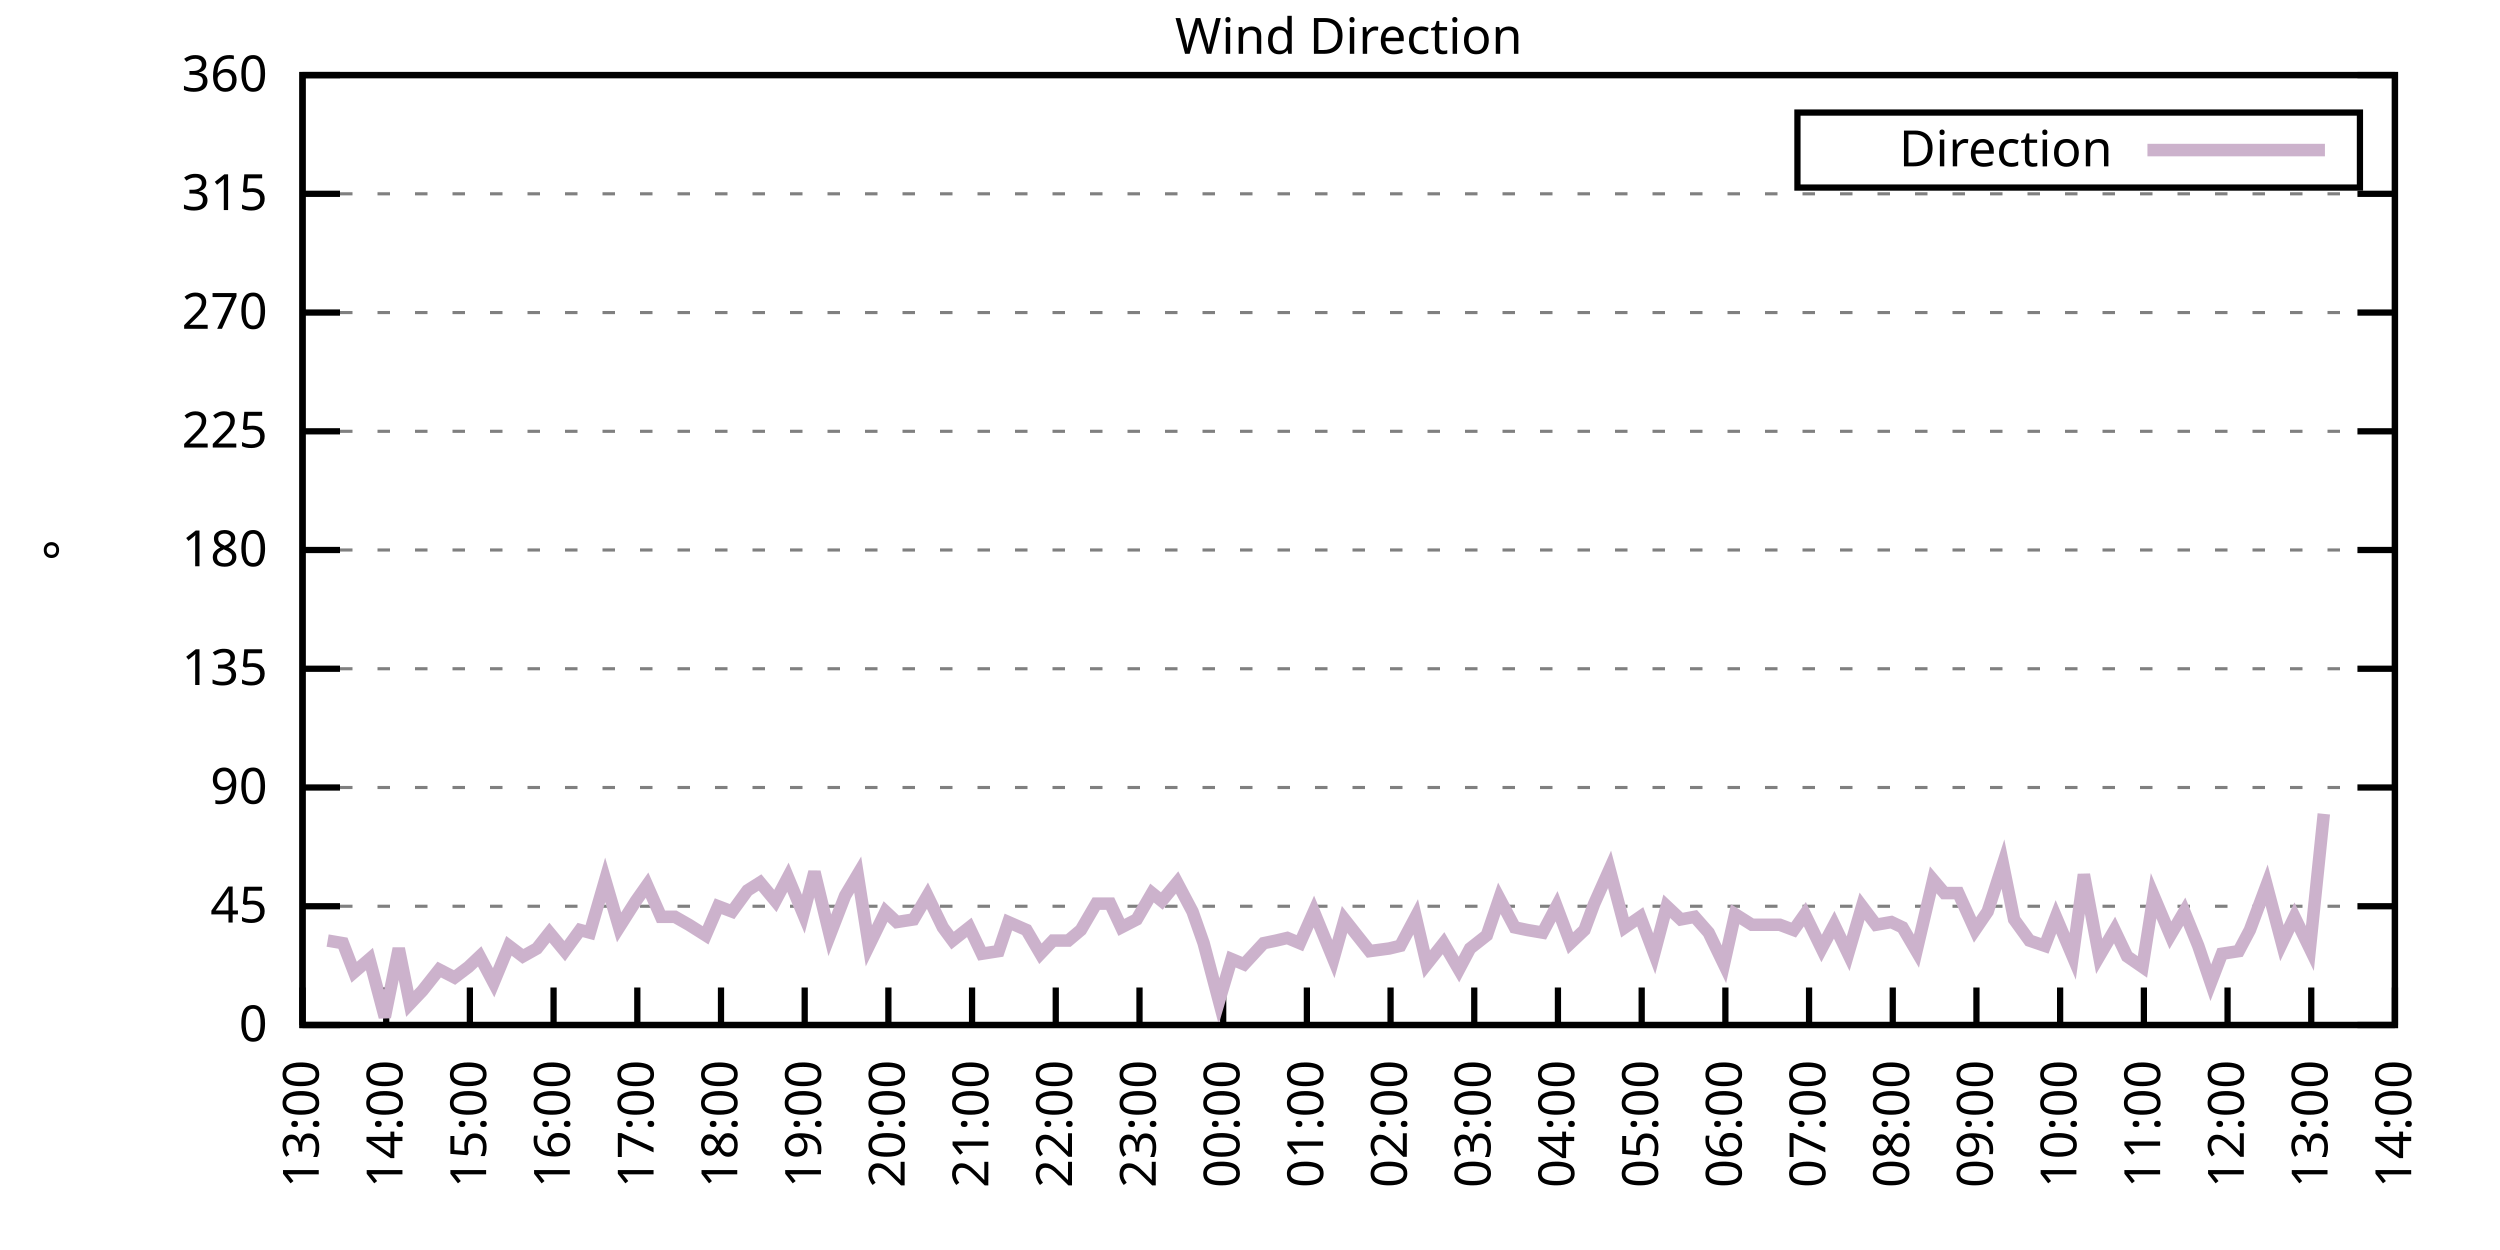
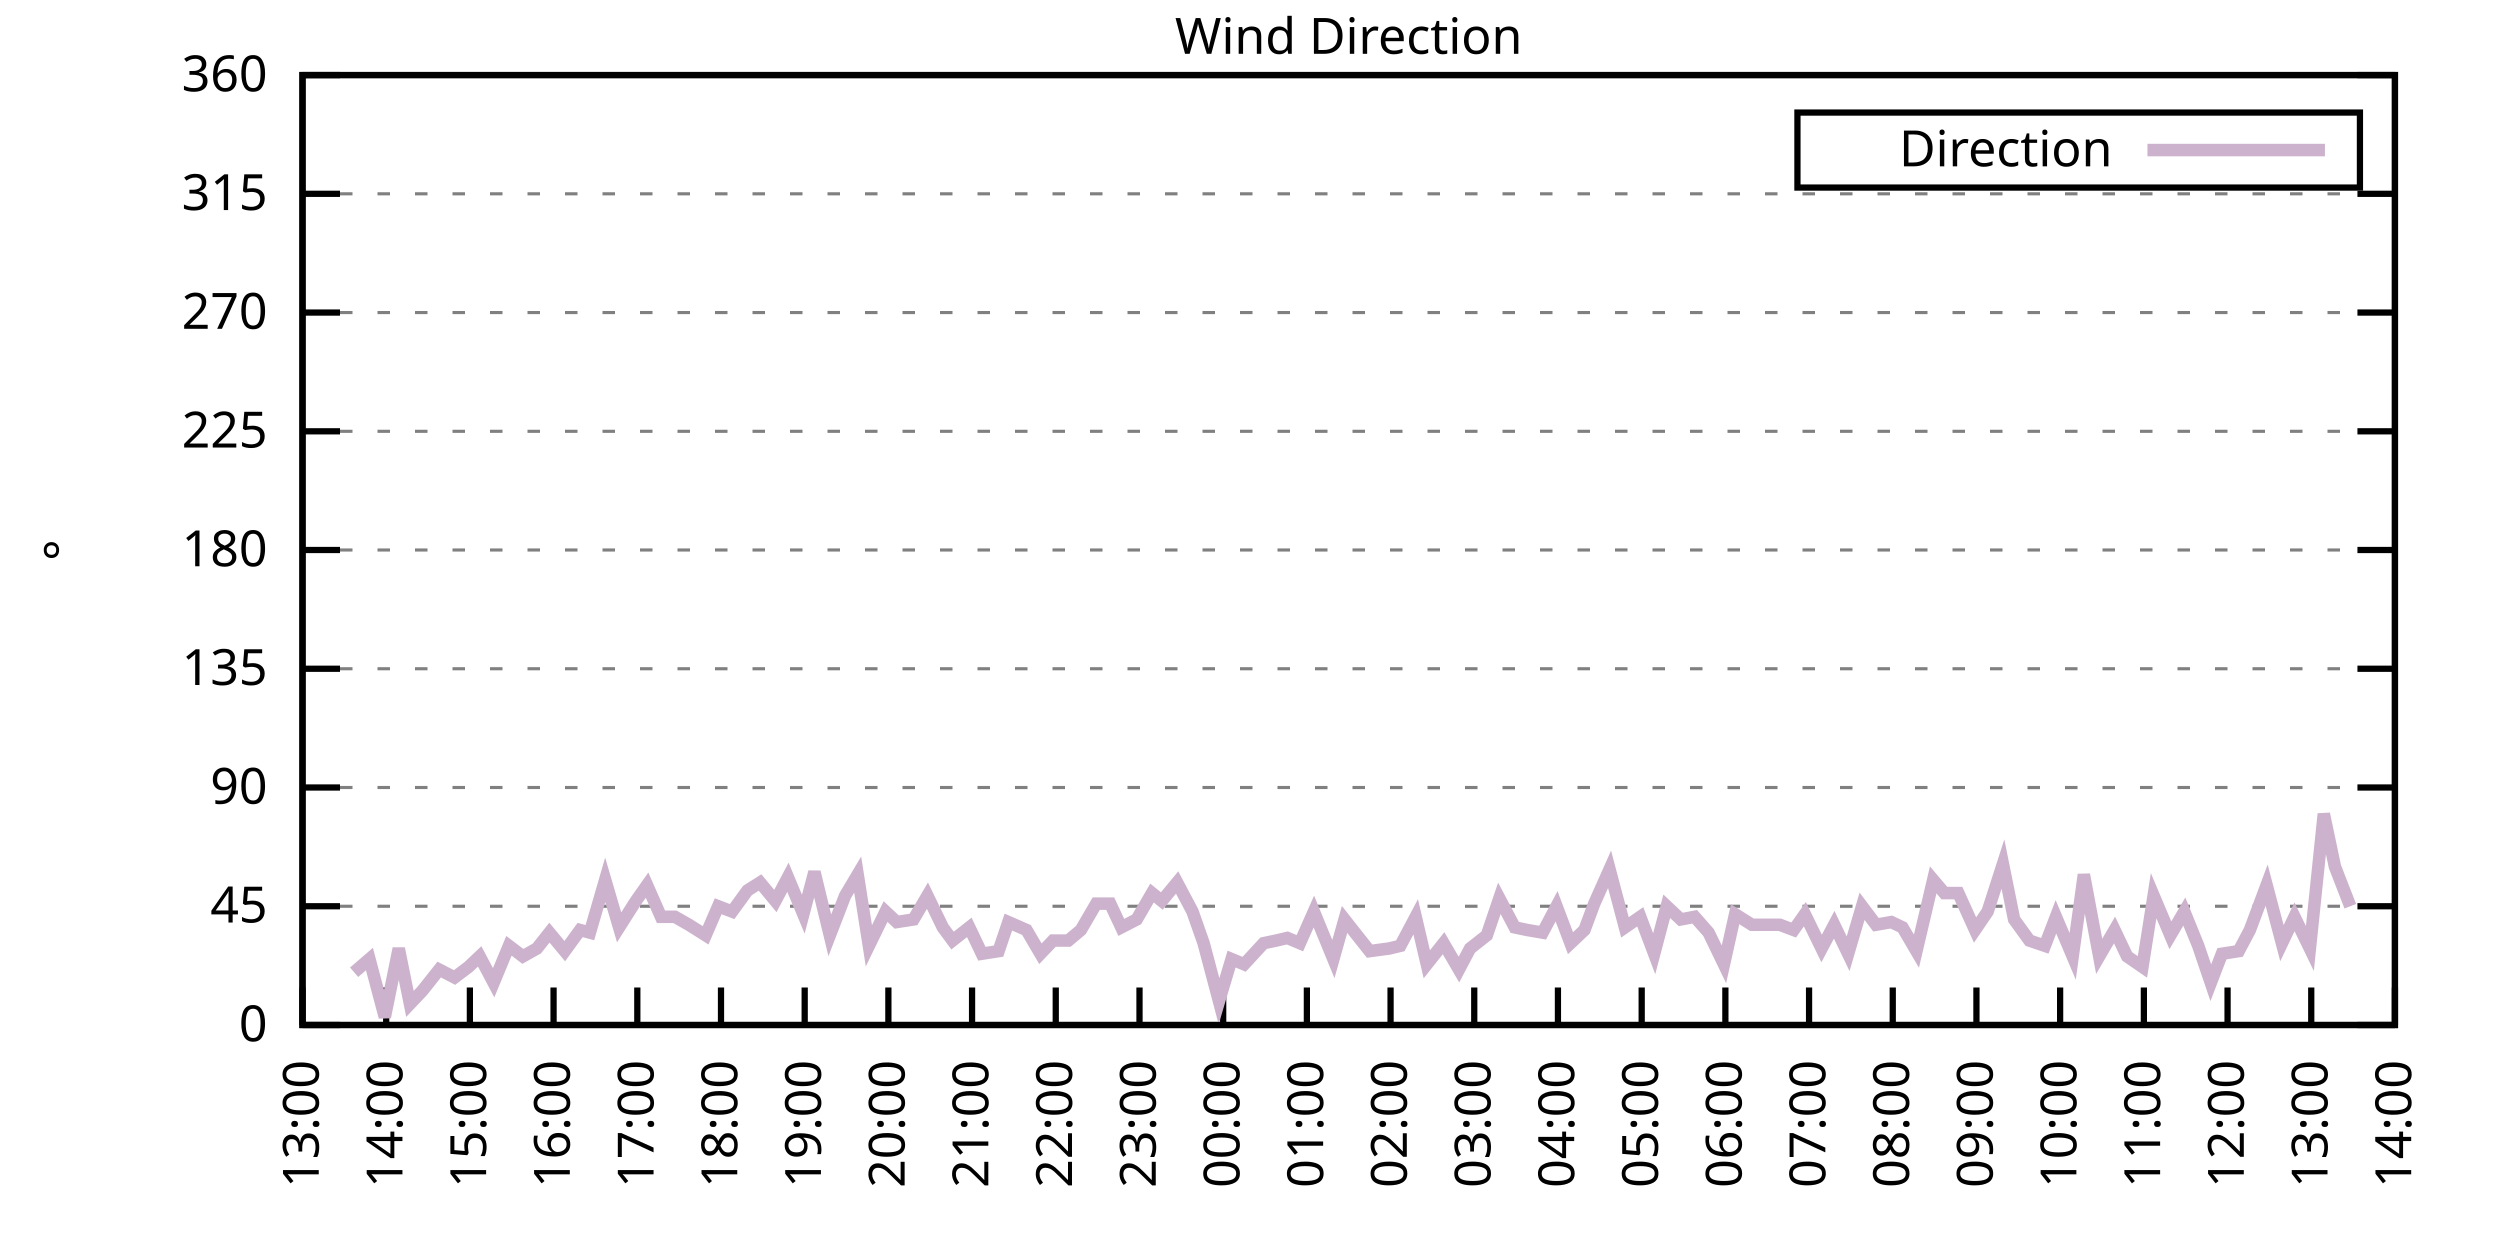
<svg xmlns="http://www.w3.org/2000/svg" xmlns:xlink="http://www.w3.org/1999/xlink" width="400" height="200" viewBox="0 0 400 200">
  <g id="gnuplot_canvas">
    <rect x="0" y="0" width="400" height="200" fill="none" />
    <defs>
      <circle id="gpDot" r="0.5" stroke-width="0.5" stroke="currentColor" />
      <path id="gpPt0" stroke-width="0.333" stroke="currentColor" d="M-1,0 h2 M0,-1 v2" />
      <path id="gpPt1" stroke-width="0.333" stroke="currentColor" d="M-1,-1 L1,1 M1,-1 L-1,1" />
      <path id="gpPt2" stroke-width="0.333" stroke="currentColor" d="M-1,0 L1,0 M0,-1 L0,1 M-1,-1 L1,1 M-1,1 L1,-1" />
      <rect id="gpPt3" stroke-width="0.333" stroke="currentColor" x="-1" y="-1" width="2" height="2" />
      <rect id="gpPt4" stroke-width="0.333" stroke="currentColor" fill="currentColor" x="-1" y="-1" width="2" height="2" />
      <circle id="gpPt5" stroke-width="0.333" stroke="currentColor" cx="0" cy="0" r="1" />
      <use xlink:href="#gpPt5" id="gpPt6" fill="currentColor" stroke="none" />
      <path id="gpPt7" stroke-width="0.333" stroke="currentColor" d="M0,-1.33 L-1.33,0.67 L1.33,0.67 z" />
      <use xlink:href="#gpPt7" id="gpPt8" fill="currentColor" stroke="none" />
      <use xlink:href="#gpPt7" id="gpPt9" stroke="currentColor" transform="rotate(180)" />
      <use xlink:href="#gpPt9" id="gpPt10" fill="currentColor" stroke="none" />
      <use xlink:href="#gpPt3" id="gpPt11" stroke="currentColor" transform="rotate(45)" />
      <use xlink:href="#gpPt11" id="gpPt12" fill="currentColor" stroke="none" />
      <path id="gpPt13" stroke-width="0.333" stroke="currentColor" d="M0,1.330 L1.265,0.411 L0.782,-1.067 L-0.782,-1.076 L-1.265,0.411 z" />
      <use xlink:href="#gpPt13" id="gpPt14" fill="currentColor" stroke="none" />
      <filter id="textbox" filterUnits="objectBoundingBox" x="0" y="0" height="1" width="1">
        <feFlood flood-color="white" flood-opacity="1" result="bgnd" />
        <feComposite in="SourceGraphic" in2="bgnd" operator="atop" />
      </filter>
      <filter id="greybox" filterUnits="objectBoundingBox" x="0" y="0" height="1" width="1">
        <feFlood flood-color="lightgrey" flood-opacity="1" result="grey" />
        <feComposite in="SourceGraphic" in2="grey" operator="atop" />
      </filter>
    </defs>
    <g fill="none" color="white" stroke="currentColor" stroke-width="1.00" stroke-linecap="butt" stroke-linejoin="miter">
</g>
    <g fill="none" color="black" stroke="currentColor" stroke-width="1.00" stroke-linecap="butt" stroke-linejoin="miter">
      <g stroke="none" shape-rendering="crispEdges">
        <polygon fill="rgb(255, 255, 255)" points="48.40,164.00 383.18,164.00 383.18,12.02 48.40,12.02 " />
      </g>
    </g>
    <g fill="none" color="black" stroke="currentColor" stroke-width="1.00" stroke-linecap="butt" stroke-linejoin="miter">
</g>
    <g fill="none" color="black" stroke="black" stroke-width="0.50" stroke-linecap="butt" stroke-linejoin="miter">
</g>
    <g fill="none" color="gray" stroke="currentColor" stroke-width="0.50" stroke-linecap="butt" stroke-linejoin="miter">
      <path stroke="gray" stroke-dasharray="2,4" class="gridline" d="M48.40,164.00 L383.19,164.00  " />
    </g>
    <g fill="none" color="gray" stroke="gray" stroke-width="1.00" stroke-linecap="butt" stroke-linejoin="miter">
</g>
    <g fill="none" color="black" stroke="currentColor" stroke-width="1.00" stroke-linecap="butt" stroke-linejoin="miter">
      <path stroke="black" d="M48.40,164.00 L54.40,164.00 M383.19,164.00 L377.19,164.00  " />
      <g transform="translate(42.80,166.60)" stroke="none" fill="black" font-family="Sans" font-size="8.00" text-anchor="end">
        <text>
          <tspan font-family="Sans"> 0</tspan>
        </text>
      </g>
    </g>
    <g fill="none" color="black" stroke="currentColor" stroke-width="1.00" stroke-linecap="butt" stroke-linejoin="miter">
</g>
    <g fill="none" color="black" stroke="black" stroke-width="0.50" stroke-linecap="butt" stroke-linejoin="miter">
</g>
    <g fill="none" color="gray" stroke="currentColor" stroke-width="0.50" stroke-linecap="butt" stroke-linejoin="miter">
      <path stroke="gray" stroke-dasharray="2,4" class="gridline" d="M48.40,145.00 L383.19,145.00  " />
    </g>
    <g fill="none" color="gray" stroke="gray" stroke-width="1.00" stroke-linecap="butt" stroke-linejoin="miter">
</g>
    <g fill="none" color="black" stroke="currentColor" stroke-width="1.00" stroke-linecap="butt" stroke-linejoin="miter">
      <path stroke="black" d="M48.40,145.00 L54.40,145.00 M383.19,145.00 L377.19,145.00  " />
      <g transform="translate(42.80,147.60)" stroke="none" fill="black" font-family="Sans" font-size="8.00" text-anchor="end">
        <text>
          <tspan font-family="Sans"> 45</tspan>
        </text>
      </g>
    </g>
    <g fill="none" color="black" stroke="currentColor" stroke-width="1.00" stroke-linecap="butt" stroke-linejoin="miter">
</g>
    <g fill="none" color="black" stroke="black" stroke-width="0.50" stroke-linecap="butt" stroke-linejoin="miter">
</g>
    <g fill="none" color="gray" stroke="currentColor" stroke-width="0.50" stroke-linecap="butt" stroke-linejoin="miter">
      <path stroke="gray" stroke-dasharray="2,4" class="gridline" d="M48.40,126.00 L383.19,126.00  " />
    </g>
    <g fill="none" color="gray" stroke="gray" stroke-width="1.00" stroke-linecap="butt" stroke-linejoin="miter">
</g>
    <g fill="none" color="black" stroke="currentColor" stroke-width="1.00" stroke-linecap="butt" stroke-linejoin="miter">
      <path stroke="black" d="M48.40,126.00 L54.40,126.00 M383.19,126.00 L377.19,126.00  " />
      <g transform="translate(42.80,128.60)" stroke="none" fill="black" font-family="Sans" font-size="8.00" text-anchor="end">
        <text>
          <tspan font-family="Sans"> 90</tspan>
        </text>
      </g>
    </g>
    <g fill="none" color="black" stroke="currentColor" stroke-width="1.00" stroke-linecap="butt" stroke-linejoin="miter">
</g>
    <g fill="none" color="black" stroke="black" stroke-width="0.50" stroke-linecap="butt" stroke-linejoin="miter">
</g>
    <g fill="none" color="gray" stroke="currentColor" stroke-width="0.50" stroke-linecap="butt" stroke-linejoin="miter">
      <path stroke="gray" stroke-dasharray="2,4" class="gridline" d="M48.40,107.00 L383.19,107.00  " />
    </g>
    <g fill="none" color="gray" stroke="gray" stroke-width="1.00" stroke-linecap="butt" stroke-linejoin="miter">
</g>
    <g fill="none" color="black" stroke="currentColor" stroke-width="1.00" stroke-linecap="butt" stroke-linejoin="miter">
      <path stroke="black" d="M48.40,107.00 L54.40,107.00 M383.19,107.00 L377.19,107.00  " />
      <g transform="translate(42.80,109.60)" stroke="none" fill="black" font-family="Sans" font-size="8.00" text-anchor="end">
        <text>
          <tspan font-family="Sans"> 135</tspan>
        </text>
      </g>
    </g>
    <g fill="none" color="black" stroke="currentColor" stroke-width="1.00" stroke-linecap="butt" stroke-linejoin="miter">
</g>
    <g fill="none" color="black" stroke="black" stroke-width="0.50" stroke-linecap="butt" stroke-linejoin="miter">
</g>
    <g fill="none" color="gray" stroke="currentColor" stroke-width="0.50" stroke-linecap="butt" stroke-linejoin="miter">
      <path stroke="gray" stroke-dasharray="2,4" class="gridline" d="M48.40,88.00 L383.19,88.00  " />
    </g>
    <g fill="none" color="gray" stroke="gray" stroke-width="1.00" stroke-linecap="butt" stroke-linejoin="miter">
</g>
    <g fill="none" color="black" stroke="currentColor" stroke-width="1.00" stroke-linecap="butt" stroke-linejoin="miter">
      <path stroke="black" d="M48.40,88.00 L54.40,88.00 M383.19,88.00 L377.19,88.00  " />
      <g transform="translate(42.80,90.60)" stroke="none" fill="black" font-family="Sans" font-size="8.00" text-anchor="end">
        <text>
          <tspan font-family="Sans"> 180</tspan>
        </text>
      </g>
    </g>
    <g fill="none" color="black" stroke="currentColor" stroke-width="1.00" stroke-linecap="butt" stroke-linejoin="miter">
</g>
    <g fill="none" color="black" stroke="black" stroke-width="0.50" stroke-linecap="butt" stroke-linejoin="miter">
</g>
    <g fill="none" color="gray" stroke="currentColor" stroke-width="0.50" stroke-linecap="butt" stroke-linejoin="miter">
      <path stroke="gray" stroke-dasharray="2,4" class="gridline" d="M48.40,69.01 L383.19,69.01  " />
    </g>
    <g fill="none" color="gray" stroke="gray" stroke-width="1.00" stroke-linecap="butt" stroke-linejoin="miter">
</g>
    <g fill="none" color="black" stroke="currentColor" stroke-width="1.00" stroke-linecap="butt" stroke-linejoin="miter">
      <path stroke="black" d="M48.40,69.01 L54.40,69.01 M383.19,69.01 L377.19,69.01  " />
      <g transform="translate(42.80,71.61)" stroke="none" fill="black" font-family="Sans" font-size="8.00" text-anchor="end">
        <text>
          <tspan font-family="Sans"> 225</tspan>
        </text>
      </g>
    </g>
    <g fill="none" color="black" stroke="currentColor" stroke-width="1.00" stroke-linecap="butt" stroke-linejoin="miter">
</g>
    <g fill="none" color="black" stroke="black" stroke-width="0.50" stroke-linecap="butt" stroke-linejoin="miter">
</g>
    <g fill="none" color="gray" stroke="currentColor" stroke-width="0.50" stroke-linecap="butt" stroke-linejoin="miter">
      <path stroke="gray" stroke-dasharray="2,4" class="gridline" d="M48.40,50.01 L383.19,50.01  " />
    </g>
    <g fill="none" color="gray" stroke="gray" stroke-width="1.00" stroke-linecap="butt" stroke-linejoin="miter">
</g>
    <g fill="none" color="black" stroke="currentColor" stroke-width="1.00" stroke-linecap="butt" stroke-linejoin="miter">
      <path stroke="black" d="M48.40,50.01 L54.40,50.01 M383.19,50.01 L377.19,50.01  " />
      <g transform="translate(42.80,52.61)" stroke="none" fill="black" font-family="Sans" font-size="8.00" text-anchor="end">
        <text>
          <tspan font-family="Sans"> 270</tspan>
        </text>
      </g>
    </g>
    <g fill="none" color="black" stroke="currentColor" stroke-width="1.00" stroke-linecap="butt" stroke-linejoin="miter">
</g>
    <g fill="none" color="black" stroke="black" stroke-width="0.50" stroke-linecap="butt" stroke-linejoin="miter">
</g>
    <g fill="none" color="gray" stroke="currentColor" stroke-width="0.50" stroke-linecap="butt" stroke-linejoin="miter">
      <path stroke="gray" stroke-dasharray="2,4" class="gridline" d="M48.40,31.01 L383.19,31.01  " />
    </g>
    <g fill="none" color="gray" stroke="gray" stroke-width="1.00" stroke-linecap="butt" stroke-linejoin="miter">
</g>
    <g fill="none" color="black" stroke="currentColor" stroke-width="1.00" stroke-linecap="butt" stroke-linejoin="miter">
      <path stroke="black" d="M48.40,31.01 L54.40,31.01 M383.19,31.01 L377.19,31.01  " />
      <g transform="translate(42.80,33.61)" stroke="none" fill="black" font-family="Sans" font-size="8.00" text-anchor="end">
        <text>
          <tspan font-family="Sans"> 315</tspan>
        </text>
      </g>
    </g>
    <g fill="none" color="black" stroke="currentColor" stroke-width="1.00" stroke-linecap="butt" stroke-linejoin="miter">
</g>
    <g fill="none" color="black" stroke="black" stroke-width="0.50" stroke-linecap="butt" stroke-linejoin="miter">
</g>
    <g fill="none" color="gray" stroke="currentColor" stroke-width="0.50" stroke-linecap="butt" stroke-linejoin="miter">
      <path stroke="gray" stroke-dasharray="2,4" class="gridline" d="M48.40,12.01 L383.19,12.01  " />
    </g>
    <g fill="none" color="gray" stroke="gray" stroke-width="1.00" stroke-linecap="butt" stroke-linejoin="miter">
</g>
    <g fill="none" color="black" stroke="currentColor" stroke-width="1.00" stroke-linecap="butt" stroke-linejoin="miter">
      <path stroke="black" d="M48.40,12.01 L54.40,12.01 M383.19,12.01 L377.19,12.01  " />
      <g transform="translate(42.80,14.61)" stroke="none" fill="black" font-family="Sans" font-size="8.00" text-anchor="end">
        <text>
          <tspan font-family="Sans"> 360</tspan>
        </text>
      </g>
    </g>
    <g fill="none" color="black" stroke="currentColor" stroke-width="1.00" stroke-linecap="butt" stroke-linejoin="miter">
      <path stroke="black" d="M48.40,164.00 L48.40,158.00  " />
      <g transform="translate(51.00,169.60) rotate(270.00)" stroke="none" fill="black" font-family="Sans" font-size="8.00" text-anchor="end">
        <text>
          <tspan font-family="Sans">13:00</tspan>
        </text>
      </g>
    </g>
    <g fill="none" color="black" stroke="currentColor" stroke-width="1.00" stroke-linecap="butt" stroke-linejoin="miter">
      <path stroke="black" d="M61.79,164.00 L61.79,158.00  " />
      <g transform="translate(64.39,169.60) rotate(270.00)" stroke="none" fill="black" font-family="Sans" font-size="8.00" text-anchor="end">
        <text>
          <tspan font-family="Sans">14:00</tspan>
        </text>
      </g>
    </g>
    <g fill="none" color="black" stroke="currentColor" stroke-width="1.00" stroke-linecap="butt" stroke-linejoin="miter">
      <path stroke="black" d="M75.18,164.00 L75.18,158.00  " />
      <g transform="translate(77.78,169.60) rotate(270.00)" stroke="none" fill="black" font-family="Sans" font-size="8.00" text-anchor="end">
        <text>
          <tspan font-family="Sans">15:00</tspan>
        </text>
      </g>
    </g>
    <g fill="none" color="black" stroke="currentColor" stroke-width="1.00" stroke-linecap="butt" stroke-linejoin="miter">
      <path stroke="black" d="M88.57,164.00 L88.57,158.00  " />
      <g transform="translate(91.17,169.60) rotate(270.00)" stroke="none" fill="black" font-family="Sans" font-size="8.00" text-anchor="end">
        <text>
          <tspan font-family="Sans">16:00</tspan>
        </text>
      </g>
    </g>
    <g fill="none" color="black" stroke="currentColor" stroke-width="1.00" stroke-linecap="butt" stroke-linejoin="miter">
      <path stroke="black" d="M101.97,164.00 L101.97,158.00  " />
      <g transform="translate(104.57,169.60) rotate(270.00)" stroke="none" fill="black" font-family="Sans" font-size="8.00" text-anchor="end">
        <text>
          <tspan font-family="Sans">17:00</tspan>
        </text>
      </g>
    </g>
    <g fill="none" color="black" stroke="currentColor" stroke-width="1.00" stroke-linecap="butt" stroke-linejoin="miter">
      <path stroke="black" d="M115.36,164.00 L115.36,158.00  " />
      <g transform="translate(117.96,169.60) rotate(270.00)" stroke="none" fill="black" font-family="Sans" font-size="8.00" text-anchor="end">
        <text>
          <tspan font-family="Sans">18:00</tspan>
        </text>
      </g>
    </g>
    <g fill="none" color="black" stroke="currentColor" stroke-width="1.00" stroke-linecap="butt" stroke-linejoin="miter">
      <path stroke="black" d="M128.75,164.00 L128.75,158.00  " />
      <g transform="translate(131.35,169.60) rotate(270.00)" stroke="none" fill="black" font-family="Sans" font-size="8.00" text-anchor="end">
        <text>
          <tspan font-family="Sans">19:00</tspan>
        </text>
      </g>
    </g>
    <g fill="none" color="black" stroke="currentColor" stroke-width="1.00" stroke-linecap="butt" stroke-linejoin="miter">
      <path stroke="black" d="M142.14,164.00 L142.14,158.00  " />
      <g transform="translate(144.74,169.60) rotate(270.00)" stroke="none" fill="black" font-family="Sans" font-size="8.00" text-anchor="end">
        <text>
          <tspan font-family="Sans">20:00</tspan>
        </text>
      </g>
    </g>
    <g fill="none" color="black" stroke="currentColor" stroke-width="1.00" stroke-linecap="butt" stroke-linejoin="miter">
      <path stroke="black" d="M155.53,164.00 L155.53,158.00  " />
      <g transform="translate(158.13,169.60) rotate(270.00)" stroke="none" fill="black" font-family="Sans" font-size="8.00" text-anchor="end">
        <text>
          <tspan font-family="Sans">21:00</tspan>
        </text>
      </g>
    </g>
    <g fill="none" color="black" stroke="currentColor" stroke-width="1.00" stroke-linecap="butt" stroke-linejoin="miter">
      <path stroke="black" d="M168.92,164.00 L168.92,158.00  " />
      <g transform="translate(171.52,169.60) rotate(270.00)" stroke="none" fill="black" font-family="Sans" font-size="8.00" text-anchor="end">
        <text>
          <tspan font-family="Sans">22:00</tspan>
        </text>
      </g>
    </g>
    <g fill="none" color="black" stroke="currentColor" stroke-width="1.00" stroke-linecap="butt" stroke-linejoin="miter">
      <path stroke="black" d="M182.32,164.00 L182.32,158.00  " />
      <g transform="translate(184.92,169.60) rotate(270.00)" stroke="none" fill="black" font-family="Sans" font-size="8.00" text-anchor="end">
        <text>
          <tspan font-family="Sans">23:00</tspan>
        </text>
      </g>
    </g>
    <g fill="none" color="black" stroke="currentColor" stroke-width="1.00" stroke-linecap="butt" stroke-linejoin="miter">
      <path stroke="black" d="M195.71,164.00 L195.71,158.00  " />
      <g transform="translate(198.31,169.60) rotate(270.00)" stroke="none" fill="black" font-family="Sans" font-size="8.00" text-anchor="end">
        <text>
          <tspan font-family="Sans">00:00</tspan>
        </text>
      </g>
    </g>
    <g fill="none" color="black" stroke="currentColor" stroke-width="1.00" stroke-linecap="butt" stroke-linejoin="miter">
      <path stroke="black" d="M209.10,164.00 L209.10,158.00  " />
      <g transform="translate(211.70,169.60) rotate(270.00)" stroke="none" fill="black" font-family="Sans" font-size="8.00" text-anchor="end">
        <text>
          <tspan font-family="Sans">01:00</tspan>
        </text>
      </g>
    </g>
    <g fill="none" color="black" stroke="currentColor" stroke-width="1.00" stroke-linecap="butt" stroke-linejoin="miter">
      <path stroke="black" d="M222.49,164.00 L222.49,158.00  " />
      <g transform="translate(225.09,169.60) rotate(270.00)" stroke="none" fill="black" font-family="Sans" font-size="8.00" text-anchor="end">
        <text>
          <tspan font-family="Sans">02:00</tspan>
        </text>
      </g>
    </g>
    <g fill="none" color="black" stroke="currentColor" stroke-width="1.00" stroke-linecap="butt" stroke-linejoin="miter">
      <path stroke="black" d="M235.88,164.00 L235.88,158.00  " />
      <g transform="translate(238.48,169.60) rotate(270.00)" stroke="none" fill="black" font-family="Sans" font-size="8.00" text-anchor="end">
        <text>
          <tspan font-family="Sans">03:00</tspan>
        </text>
      </g>
    </g>
    <g fill="none" color="black" stroke="currentColor" stroke-width="1.00" stroke-linecap="butt" stroke-linejoin="miter">
      <path stroke="black" d="M249.27,164.00 L249.27,158.00  " />
      <g transform="translate(251.87,169.60) rotate(270.00)" stroke="none" fill="black" font-family="Sans" font-size="8.00" text-anchor="end">
        <text>
          <tspan font-family="Sans">04:00</tspan>
        </text>
      </g>
    </g>
    <g fill="none" color="black" stroke="currentColor" stroke-width="1.00" stroke-linecap="butt" stroke-linejoin="miter">
      <path stroke="black" d="M262.67,164.00 L262.67,158.00  " />
      <g transform="translate(265.27,169.60) rotate(270.00)" stroke="none" fill="black" font-family="Sans" font-size="8.00" text-anchor="end">
        <text>
          <tspan font-family="Sans">05:00</tspan>
        </text>
      </g>
    </g>
    <g fill="none" color="black" stroke="currentColor" stroke-width="1.00" stroke-linecap="butt" stroke-linejoin="miter">
      <path stroke="black" d="M276.06,164.00 L276.06,158.00  " />
      <g transform="translate(278.66,169.60) rotate(270.00)" stroke="none" fill="black" font-family="Sans" font-size="8.00" text-anchor="end">
        <text>
          <tspan font-family="Sans">06:00</tspan>
        </text>
      </g>
    </g>
    <g fill="none" color="black" stroke="currentColor" stroke-width="1.00" stroke-linecap="butt" stroke-linejoin="miter">
      <path stroke="black" d="M289.45,164.00 L289.45,158.00  " />
      <g transform="translate(292.05,169.60) rotate(270.00)" stroke="none" fill="black" font-family="Sans" font-size="8.00" text-anchor="end">
        <text>
          <tspan font-family="Sans">07:00</tspan>
        </text>
      </g>
    </g>
    <g fill="none" color="black" stroke="currentColor" stroke-width="1.00" stroke-linecap="butt" stroke-linejoin="miter">
      <path stroke="black" d="M302.84,164.00 L302.84,158.00  " />
      <g transform="translate(305.44,169.60) rotate(270.00)" stroke="none" fill="black" font-family="Sans" font-size="8.00" text-anchor="end">
        <text>
          <tspan font-family="Sans">08:00</tspan>
        </text>
      </g>
    </g>
    <g fill="none" color="black" stroke="currentColor" stroke-width="1.00" stroke-linecap="butt" stroke-linejoin="miter">
      <path stroke="black" d="M316.23,164.00 L316.23,158.00  " />
      <g transform="translate(318.83,169.60) rotate(270.00)" stroke="none" fill="black" font-family="Sans" font-size="8.00" text-anchor="end">
        <text>
          <tspan font-family="Sans">09:00</tspan>
        </text>
      </g>
    </g>
    <g fill="none" color="black" stroke="currentColor" stroke-width="1.00" stroke-linecap="butt" stroke-linejoin="miter">
      <path stroke="black" d="M329.62,164.00 L329.62,158.00  " />
      <g transform="translate(332.22,169.60) rotate(270.00)" stroke="none" fill="black" font-family="Sans" font-size="8.00" text-anchor="end">
        <text>
          <tspan font-family="Sans">10:00</tspan>
        </text>
      </g>
    </g>
    <g fill="none" color="black" stroke="currentColor" stroke-width="1.00" stroke-linecap="butt" stroke-linejoin="miter">
      <path stroke="black" d="M343.02,164.00 L343.02,158.00  " />
      <g transform="translate(345.62,169.60) rotate(270.00)" stroke="none" fill="black" font-family="Sans" font-size="8.00" text-anchor="end">
        <text>
          <tspan font-family="Sans">11:00</tspan>
        </text>
      </g>
    </g>
    <g fill="none" color="black" stroke="currentColor" stroke-width="1.00" stroke-linecap="butt" stroke-linejoin="miter">
      <path stroke="black" d="M356.41,164.00 L356.41,158.00  " />
      <g transform="translate(359.01,169.60) rotate(270.00)" stroke="none" fill="black" font-family="Sans" font-size="8.00" text-anchor="end">
        <text>
          <tspan font-family="Sans">12:00</tspan>
        </text>
      </g>
    </g>
    <g fill="none" color="black" stroke="currentColor" stroke-width="1.00" stroke-linecap="butt" stroke-linejoin="miter">
      <path stroke="black" d="M369.80,164.00 L369.80,158.00  " />
      <g transform="translate(372.40,169.60) rotate(270.00)" stroke="none" fill="black" font-family="Sans" font-size="8.00" text-anchor="end">
        <text>
          <tspan font-family="Sans">13:00</tspan>
        </text>
      </g>
    </g>
    <g fill="none" color="black" stroke="currentColor" stroke-width="1.00" stroke-linecap="butt" stroke-linejoin="miter">
      <path stroke="black" d="M383.19,164.00 L383.19,158.00  " />
      <g transform="translate(385.79,169.60) rotate(270.00)" stroke="none" fill="black" font-family="Sans" font-size="8.00" text-anchor="end">
        <text>
          <tspan font-family="Sans">14:00</tspan>
        </text>
      </g>
    </g>
    <g fill="none" color="black" stroke="currentColor" stroke-width="1.00" stroke-linecap="butt" stroke-linejoin="miter">
</g>
    <g fill="none" color="black" stroke="currentColor" stroke-width="1.00" stroke-linecap="butt" stroke-linejoin="miter">
      <path stroke="black" d="M48.40,12.01 L48.40,164.00 L383.19,164.00 L383.19,12.01 L48.40,12.01 Z  " />
    </g>
    <g fill="none" color="black" stroke="currentColor" stroke-width="1.00" stroke-linecap="butt" stroke-linejoin="miter">
</g>
    <g fill="none" color="black" stroke="currentColor" stroke-width="1.00" stroke-linecap="butt" stroke-linejoin="miter">
      <path stroke="black" d="M287.59,30.01 L287.59,18.01 L377.59,18.01 L377.59,30.01 L287.59,30.01 Z  " />
    </g>
    <g id="Wind_direction_plot_1">
      <g fill="none" color="white" stroke="black" stroke-width="2.00" stroke-linecap="butt" stroke-linejoin="miter">
</g>
      <g fill="none" color="black" stroke="currentColor" stroke-width="2.00" stroke-linecap="butt" stroke-linejoin="miter">
        <g transform="translate(337.99,26.61)" stroke="none" fill="black" font-family="Sans" font-size="8.00" text-anchor="end">
          <text>
            <tspan font-family="Sans">Direction</tspan>
          </text>
        </g>
      </g>
      <g fill="none" color="black" stroke="currentColor" stroke-width="2.00" stroke-linecap="butt" stroke-linejoin="miter">
-         <path stroke="rgb(204, 178, 204)" d="M343.59,24.01 L371.99,24.01 M52.42,150.49 L54.87,150.91 L56.66,155.56 L59.11,153.45 L61.57,162.73 L63.80,151.76   L65.59,160.62 L67.59,158.51 L70.27,155.13 L72.73,156.40 L74.96,154.71 L76.75,153.02 L78.98,157.24 L81.43,151.33   L83.66,153.02 L85.90,151.76 L87.91,149.22 L90.36,152.18 L92.82,148.80 L94.38,149.22 L96.83,140.78 L99.06,148.38   L101.74,144.16 L103.53,141.62 L105.76,146.69 L107.99,146.69 L110.22,147.96 L112.90,149.65 L114.91,145.00 L117.14,145.85   L119.60,142.47 L121.61,141.20 L124.06,144.16 L126.07,140.36 L128.53,146.27 L130.31,139.51 L132.77,149.65 L135.22,143.31   L137.23,139.93 L139.02,151.33 L141.69,145.85 L143.48,147.53 L146.16,147.11 L148.39,143.31 L150.85,148.38 L152.41,150.49   L155.09,148.38 L157.10,152.60 L159.77,152.18 L161.34,147.53 L164.24,148.80 L166.47,152.60 L168.48,150.49 L170.93,150.49   L172.94,148.80 L175.40,144.58 L177.63,144.58 L179.41,148.38 L181.87,147.11 L184.32,142.89 L185.89,144.16 L188.34,141.20   L190.80,145.85 L192.58,150.91 L195.04,160.20 L197.05,153.45 L199.06,154.29 L202.18,150.91 L204.19,150.49 L205.97,150.07   L207.98,150.91 L210.22,145.85 L213.34,153.45 L215.13,147.11 L217.13,149.65 L219.14,152.18 L222.27,151.76 L224.05,151.33   L226.51,146.69 L228.29,154.29 L230.97,150.91 L233.43,155.13 L235.21,151.76 L237.89,149.65 L239.90,143.73 L242.36,148.38   L244.36,148.80 L246.82,149.22 L249.05,145.00 L251.28,150.91 L253.51,148.80 L255.08,144.58 L257.53,139.09 L259.99,148.38   L262.44,146.69 L264.67,152.60 L266.68,145.00 L268.92,147.11 L271.15,146.69 L273.38,149.22 L275.83,154.29 L277.62,146.27   L280.30,147.96 L282.53,147.96 L284.76,147.96 L286.99,148.80 L288.78,146.27 L291.46,151.76 L293.47,147.96 L295.70,152.60   L297.93,145.00 L300.16,147.96 L302.62,147.53 L304.40,148.38 L306.63,152.18 L309.31,140.78 L311.10,142.89 L313.33,142.89   L316.01,148.80 L318.02,145.85 L320.47,138.25 L322.26,147.11 L324.71,150.49 L327.17,151.33 L328.95,146.69 L331.63,153.02   L333.42,139.93 L335.87,153.02 L338.33,148.80 L340.34,153.02 L342.79,154.71 L344.58,143.31 L347.26,149.65 L349.49,145.85   L351.72,151.33 L353.73,157.24 L355.51,152.60 L358.19,152.18 L359.98,148.80 L362.66,141.62 L365.11,150.91 L367.12,146.69   L369.58,151.76 L371.81,130.22  " />
+         <path stroke="rgb(204, 178, 204)" d="M343.59,24.01 L371.99,24.01 M56.66,155.56 L59.11,153.45 L61.57,162.73 L63.80,151.76 L65.59,160.62 L67.59,158.51   L70.27,155.13 L72.73,156.40 L74.96,154.71 L76.75,153.02 L78.98,157.24 L81.43,151.33 L83.66,153.02 L85.90,151.76   L87.91,149.22 L90.36,152.18 L92.82,148.80 L94.38,149.22 L96.83,140.78 L99.06,148.38 L101.74,144.16 L103.53,141.62   L105.76,146.69 L107.99,146.69 L110.22,147.96 L112.90,149.65 L114.91,145.00 L117.14,145.85 L119.60,142.47 L121.61,141.20   L124.06,144.16 L126.07,140.36 L128.53,146.27 L130.31,139.51 L132.77,149.65 L135.22,143.31 L137.23,139.93 L139.02,151.33   L141.69,145.85 L143.48,147.53 L146.16,147.11 L148.39,143.31 L150.85,148.38 L152.41,150.49 L155.09,148.38 L157.10,152.60   L159.77,152.18 L161.34,147.53 L164.24,148.80 L166.47,152.60 L168.48,150.49 L170.93,150.49 L172.94,148.80 L175.40,144.58   L177.63,144.58 L179.41,148.38 L181.87,147.11 L184.32,142.89 L185.89,144.16 L188.34,141.20 L190.80,145.85 L192.58,150.91   L195.04,160.20 L197.05,153.45 L199.06,154.29 L202.18,150.91 L204.19,150.49 L205.97,150.07 L207.98,150.91 L210.22,145.85   L213.34,153.45 L215.13,147.11 L217.13,149.65 L219.14,152.18 L222.27,151.76 L224.05,151.33 L226.51,146.69 L228.29,154.29   L230.97,150.91 L233.43,155.13 L235.21,151.76 L237.89,149.65 L239.90,143.73 L242.36,148.38 L244.36,148.80 L246.82,149.22   L249.05,145.00 L251.28,150.91 L253.51,148.80 L255.08,144.58 L257.53,139.09 L259.99,148.38 L262.44,146.69 L264.67,152.60   L266.68,145.00 L268.92,147.11 L271.15,146.69 L273.38,149.22 L275.83,154.29 L277.62,146.27 L280.30,147.96 L282.53,147.96   L284.76,147.96 L286.99,148.80 L288.78,146.27 L291.46,151.76 L293.47,147.96 L295.70,152.60 L297.93,145.00 L300.16,147.96   L302.62,147.53 L304.40,148.38 L306.63,152.18 L309.31,140.78 L311.10,142.89 L313.33,142.89 L316.01,148.80 L318.02,145.85   L320.47,138.25 L322.26,147.11 L324.71,150.49 L327.17,151.33 L328.95,146.69 L331.63,153.02 L333.42,139.93 L335.87,153.02   L338.33,148.80 L340.34,153.02 L342.79,154.71 L344.58,143.31 L347.26,149.65 L349.49,145.85 L351.72,151.33 L353.73,157.24   L355.51,152.60 L358.19,152.18 L359.98,148.80 L362.66,141.62 L365.11,150.91 L367.12,146.69 L369.58,151.76 L371.81,130.22   L373.59,138.67 L376.05,145.00  " />
      </g>
    </g>
    <g fill="none" color="black" stroke="currentColor" stroke-width="2.00" stroke-linecap="butt" stroke-linejoin="miter">
</g>
    <g fill="none" color="black" stroke="black" stroke-width="1.00" stroke-linecap="butt" stroke-linejoin="miter">
</g>
    <g fill="none" color="black" stroke="currentColor" stroke-width="1.00" stroke-linecap="butt" stroke-linejoin="miter">
      <path stroke="black" d="M48.40,12.01 L48.40,164.00 L383.19,164.00 L383.19,12.01 L48.40,12.01 Z  " />
      <g transform="translate(12.80,88.01) rotate(270.00)" stroke="none" fill="black" font-family="Sans" font-size="8.00" text-anchor="middle">
        <text>
          <tspan font-family="Sans">°</tspan>
        </text>
      </g>
    </g>
    <g fill="none" color="black" stroke="currentColor" stroke-width="1.00" stroke-linecap="butt" stroke-linejoin="miter">
</g>
    <g fill="none" color="black" stroke="currentColor" stroke-width="1.00" stroke-linecap="butt" stroke-linejoin="miter">
      <g transform="translate(215.79,8.61)" stroke="none" fill="black" font-family="Sans" font-size="8.00" text-anchor="middle">
        <text>
          <tspan font-family="Sans">Wind Direction</tspan>
        </text>
      </g>
    </g>
    <g fill="none" color="black" stroke="currentColor" stroke-width="1.00" stroke-linecap="butt" stroke-linejoin="miter">
</g>
  </g>
</svg>
